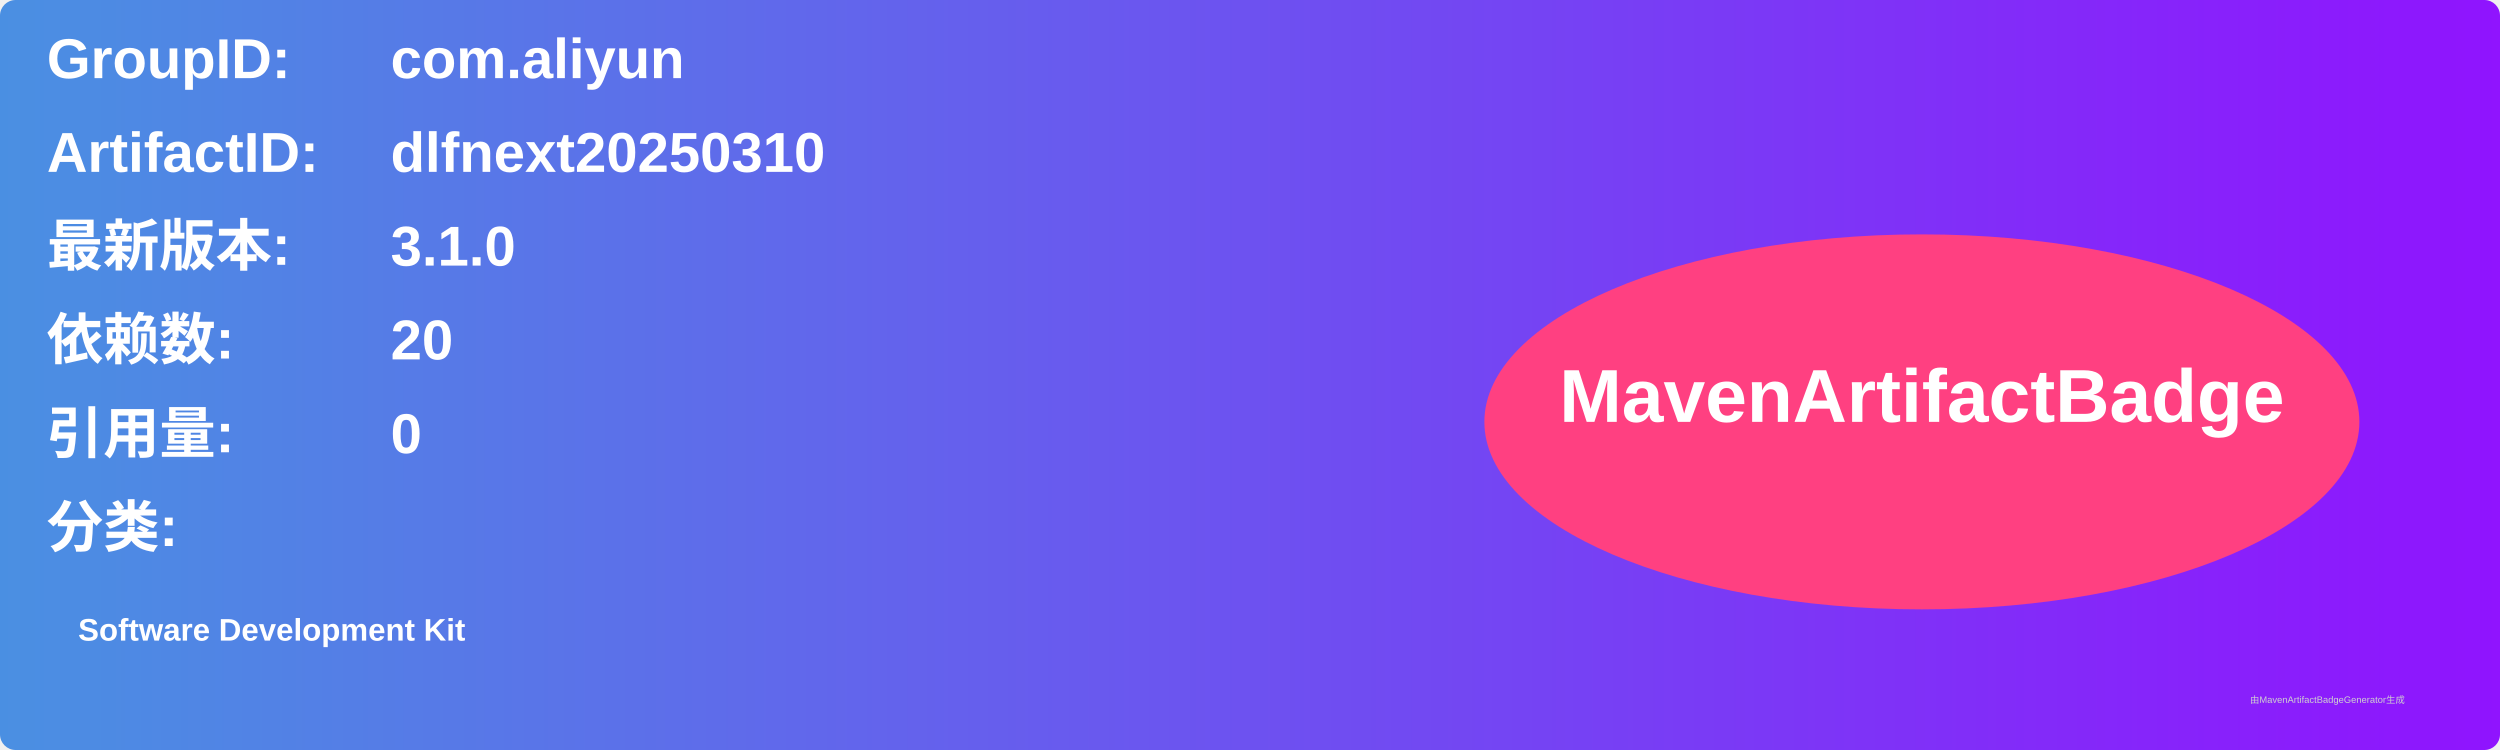
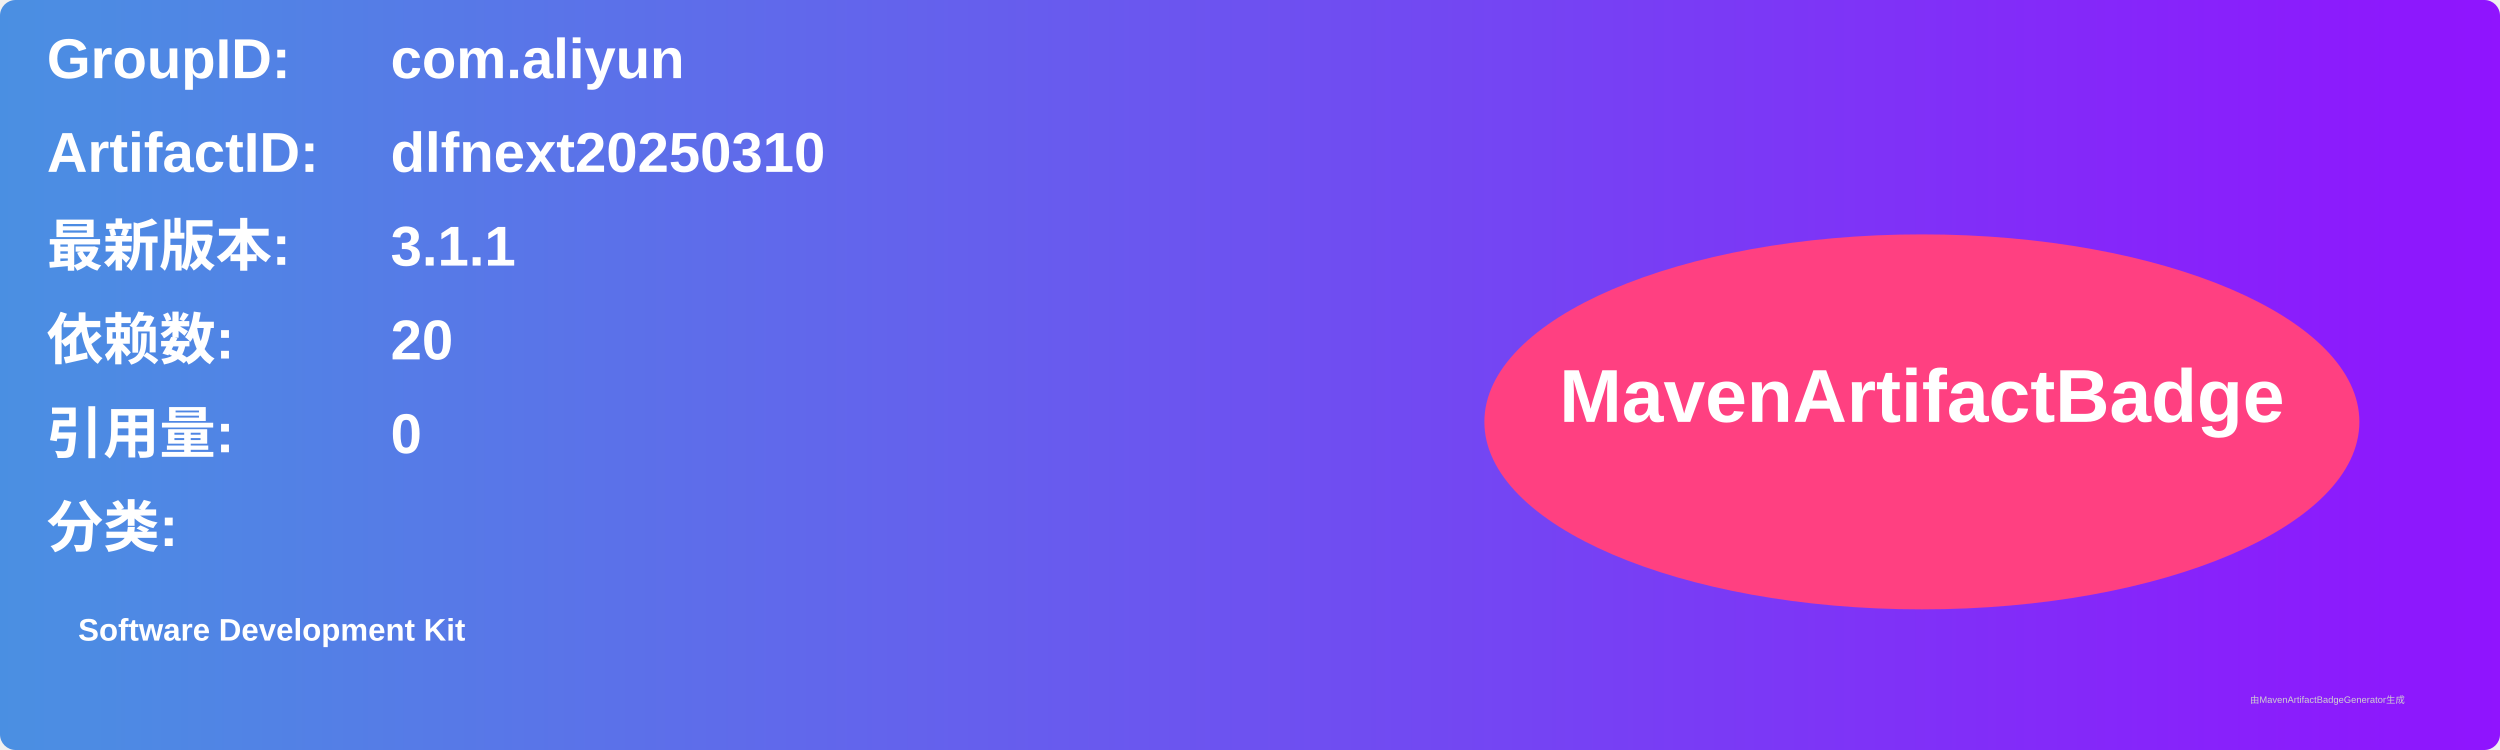
<svg xmlns="http://www.w3.org/2000/svg" width="800" height="240" viewBox="0 0 800 240">
  <linearGradient id="grad" x1="0%" y1="0%" x2="100%" y2="0%">
    <stop offset="0%" stop-color="#4a90e2" />
    <stop offset="100%" stop-color="#9013fe" />
  </linearGradient>
  <rect width="100%" height="100%" rx="5" ry="5" fill="url(#grad)" />
  <g transform="translate(15, 15)">
    <text x="0" y="10" font-family="Arial" font-size="18" fill="white" font-weight="bold" width="260">GroupID:</text>
    <text x="110" y="10" font-family="Arial" font-size="18" fill="white" font-weight="bold" width="460">com.aliyun</text>
    <text x="0" y="40" font-family="Arial" font-size="18" fill="white" font-weight="bold" width="260">ArtifactID:</text>
    <text x="110" y="40" font-family="Arial" font-size="18" fill="white" font-weight="bold" width="460">dlfnext20250310</text>
    <text x="0" y="70" font-family="Arial" font-size="18" fill="white" font-weight="bold">最新版本:</text>
    <text x="110" y="70" font-family="Arial" font-size="18" fill="white" font-weight="bold">
-       <tspan font-weight="bold">3.1.0</tspan>
+       <tspan font-weight="bold">3.1.1</tspan>
    </text>
    <text x="0" y="100" font-family="Arial" font-size="18" fill="white" font-weight="bold">依赖数: </text>
    <text x="110" y="100" font-family="Arial" font-size="18" fill="white">
      <tspan font-weight="bold">20</tspan>
    </text>
    <text x="0" y="130" font-family="Arial" font-size="18" fill="white" font-weight="bold">引用量: </text>
    <text x="110" y="130" font-family="Arial" font-size="18" fill="white">
      <tspan font-weight="bold">0</tspan>
    </text>
    <text x="0" y="160" font-family="Arial" font-size="18" fill="white" font-weight="bold">分类:</text>
    <text x="10" y="190" font-family="Arial" font-size="10" fill="white">
      <tspan font-weight="bold">Software Development Kit</tspan>
    </text>
    <ellipse cx="600" cy="120" rx="140" ry="60" fill="#ff4081" />
    <text x="600" y="120" text-anchor="middle" font-family="Arial" font-size="24" fill="white" font-weight="bold">MavenArtifactBadge</text>
  </g>
  <text x="720" y="225" font-family="Arial" font-size="3" fill="#d0d0d0">由MavenArtifactBadgeGenerator生成</text>
</svg>
